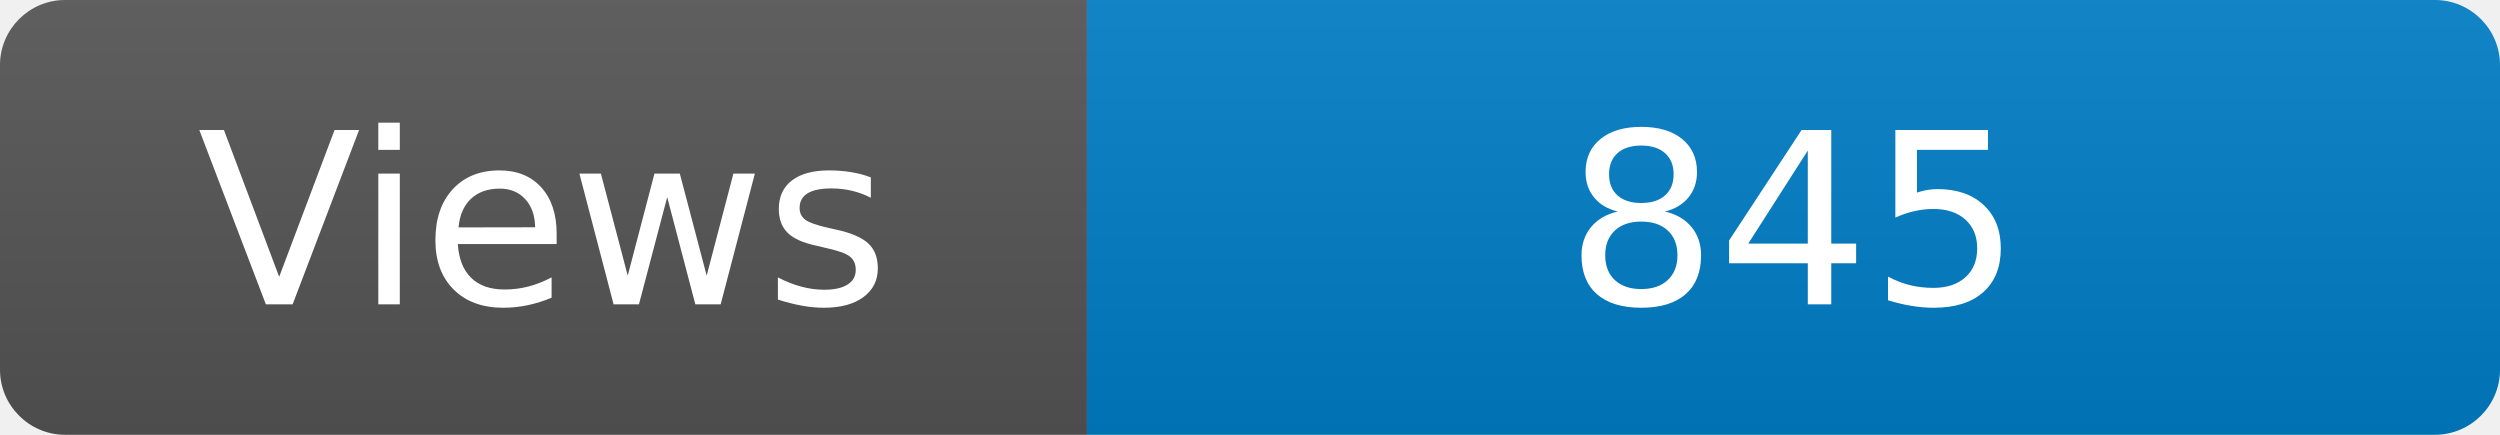
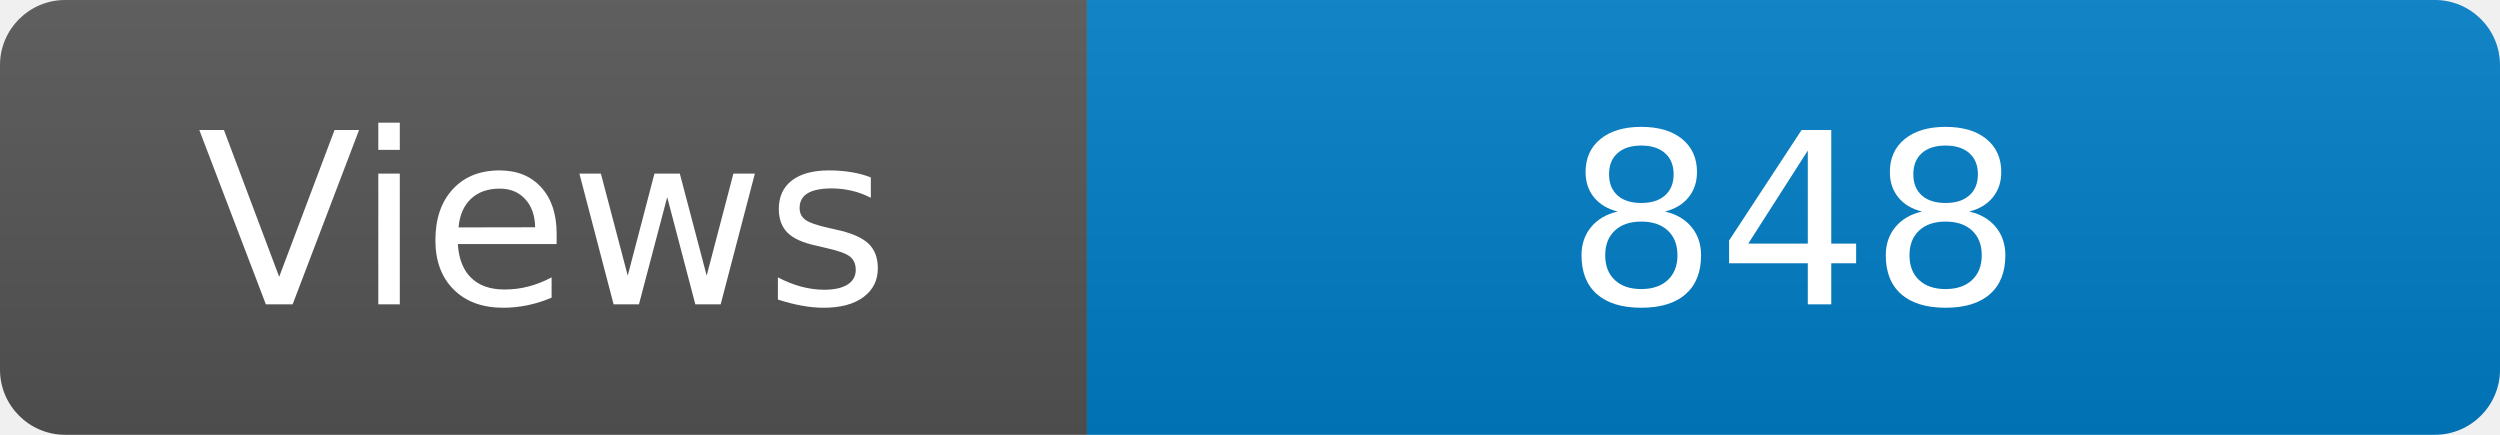
<svg xmlns="http://www.w3.org/2000/svg" width="115" height="20" role="img" aria-label="Maintained?: yes">
  <linearGradient id="s" x2="0" y2="100%">
    <stop offset="0" stop-color="#bbb" stop-opacity=".1" />
    <stop offset="1" stop-opacity=".1" />
  </linearGradient>
  <clipPath id="r">
    <rect width="115" height="20" rx="3" fill="#fff" />
  </clipPath>
  <g clip-path="url(#r)">
    <rect width="50" height="20" fill="#555" />
    <rect x="50" width="160" height="20" fill="#007ec6" />
    <rect width="115" height="20" fill="url(#s)" />
  </g>
  <g fill="#fff" text-anchor="middle" font-family="Verdana,Geneva,DejaVu Sans,sans-serif" font-size="110">
    <text x="250" y="140" transform="scale(.1)" fill="#fff">Views</text>
-     <text x="825" y="140" transform="scale(.1)" fill="#fff">845</text>
+     <text x="825" y="140" transform="scale(.1)" fill="#fff">848</text>
  </g>
</svg>
